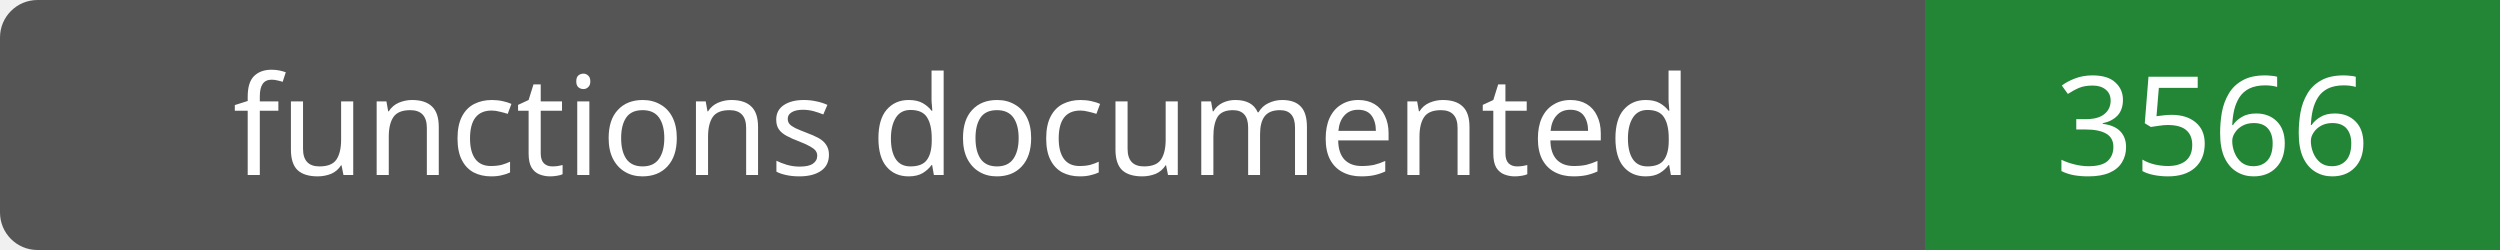
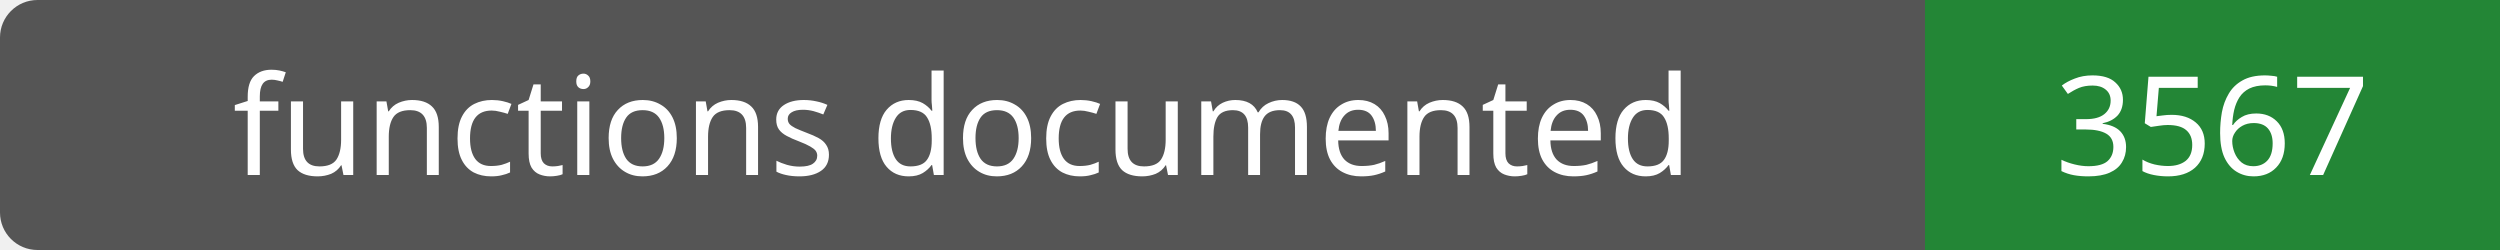
- <svg xmlns="http://www.w3.org/2000/svg" width="200" height="20" role="img" aria-label="functions documented: 3566">
+ <svg xmlns="http://www.w3.org/2000/svg" width="200" height="20" role="img" aria-label="functions documented: 3567">
  <rect width="200" height="20" rx="3" fill="#555" />
  <path fill="#238636" d="M154 0h46v20H154z" />
  <g fill="#fff" text-anchor="middle" font-family="Verdana,sans-serif" font-size="11">
    <text x="77.0" y="14">functions documented</text>
-     <text x="177.0" y="14">3566</text>
+     <text x="177.0" y="14">3567</text>
  </g>
</svg>
